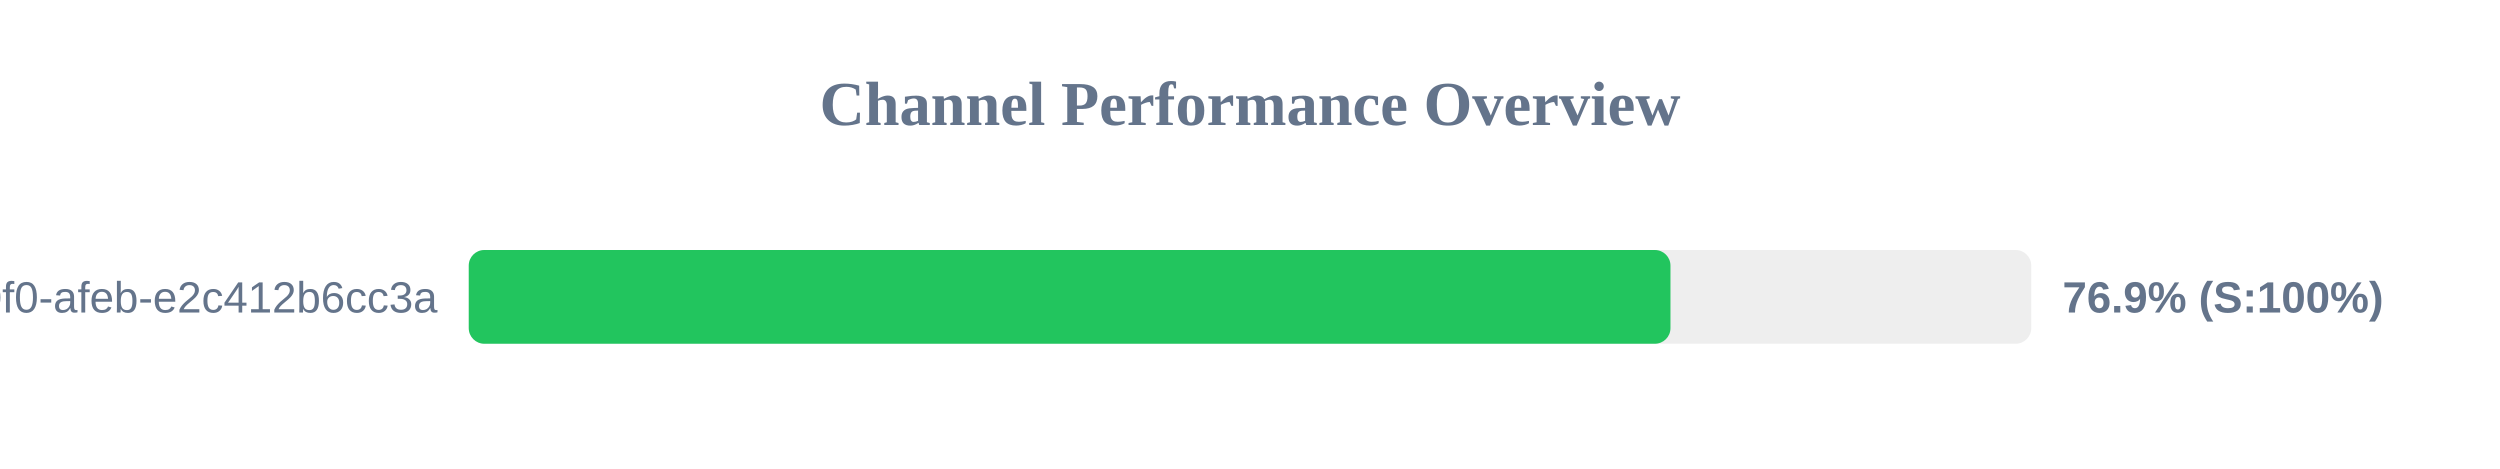
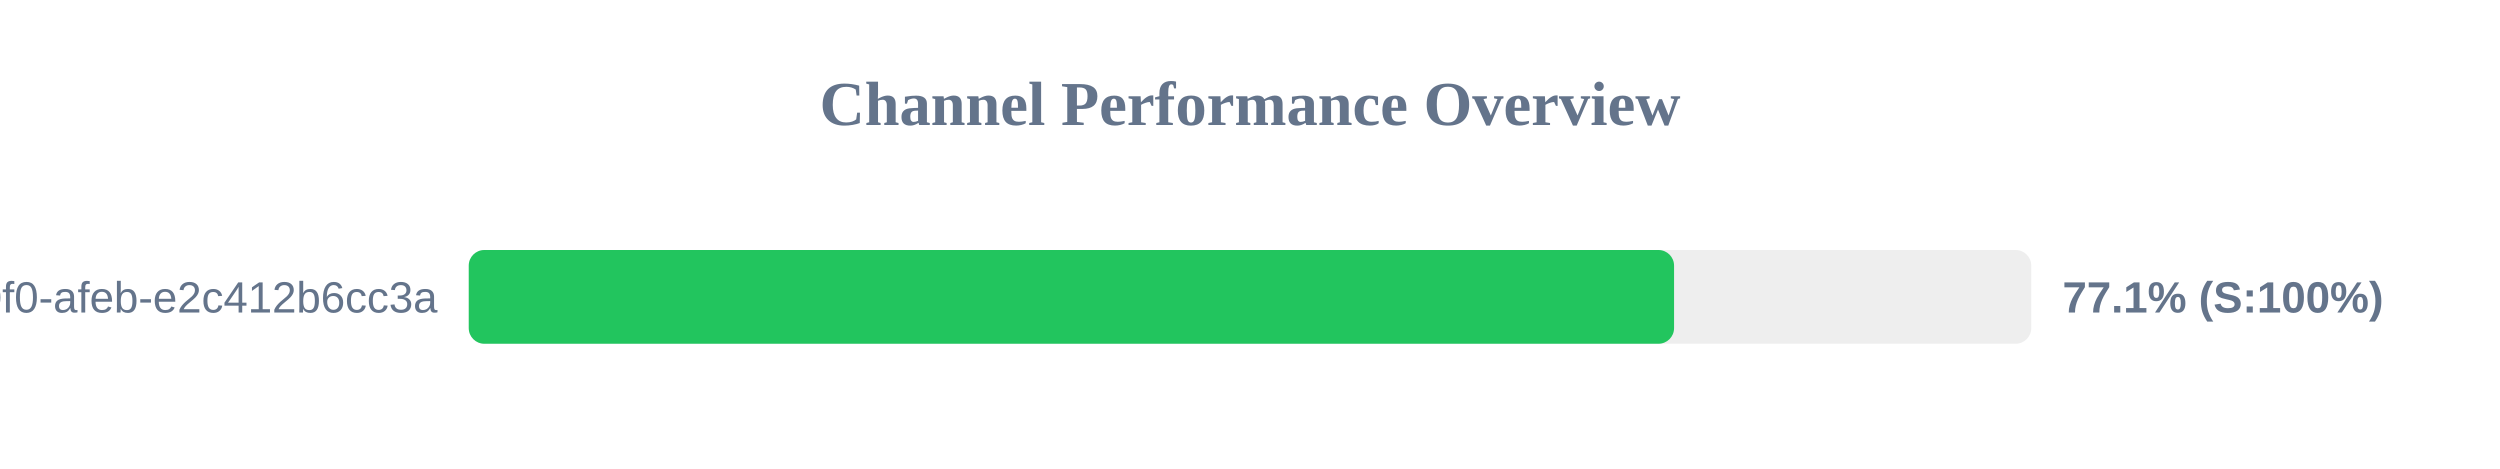
<svg xmlns="http://www.w3.org/2000/svg" width="800" height="150" version="1.1">
  <style>
        .row { font: 14px Arial; fill: #64748b; }
        .score { font: bold 14px Arial; fill: #64748b; }
    </style>
  <text x="400" y="40" text-anchor="middle" font-size="20px" font-weight="bold" fill="#64748b">Channel Performance Overview</text>
  <rect x="150" y="80" width="500" height="30" fill="#eee" rx="5" />
-   <rect x="150" y="80" width="384.55" height="30" fill="#22c55e" rx="5" />
+   <rect x="150" y="80" width="385.7" height="30" fill="#22c55e" rx="5" />
  <text x="140" y="100" text-anchor="end" class="row">?uuid=c6e02cd8-ce11-40f0-afeb-e2c412b6cc3a</text>
-   <text x="660" y="100" text-anchor="start" class="score">76.9% (S:100%)</text>
+   <text x="660" y="100" text-anchor="start" class="score">77.1% (S:100%)</text>
</svg>
